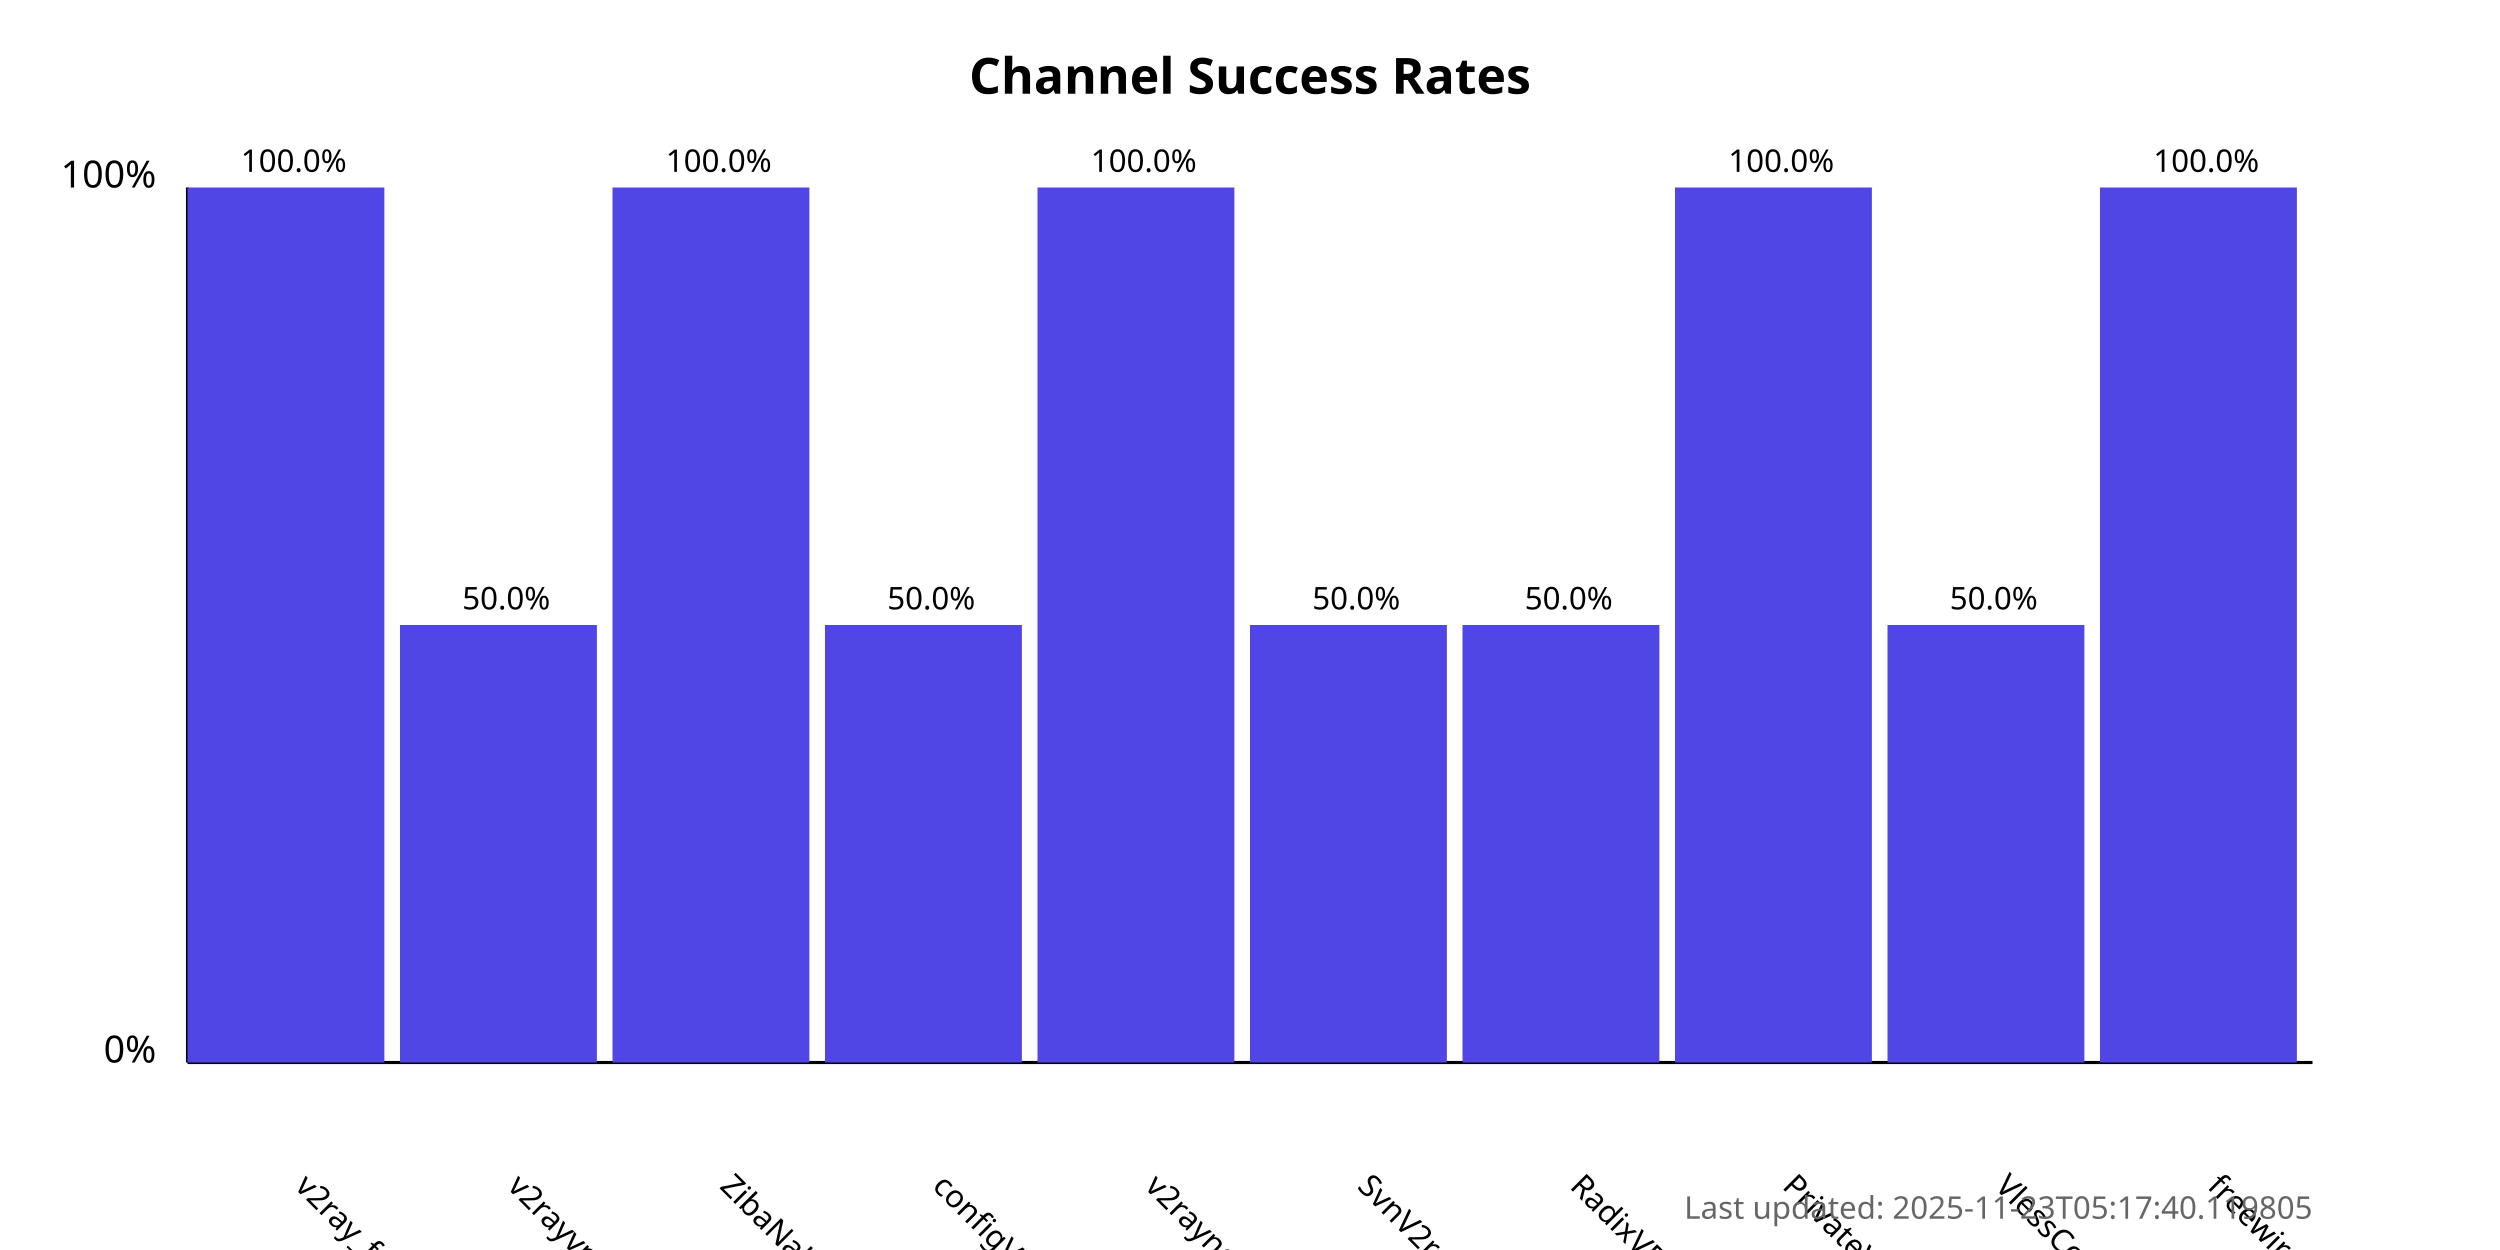
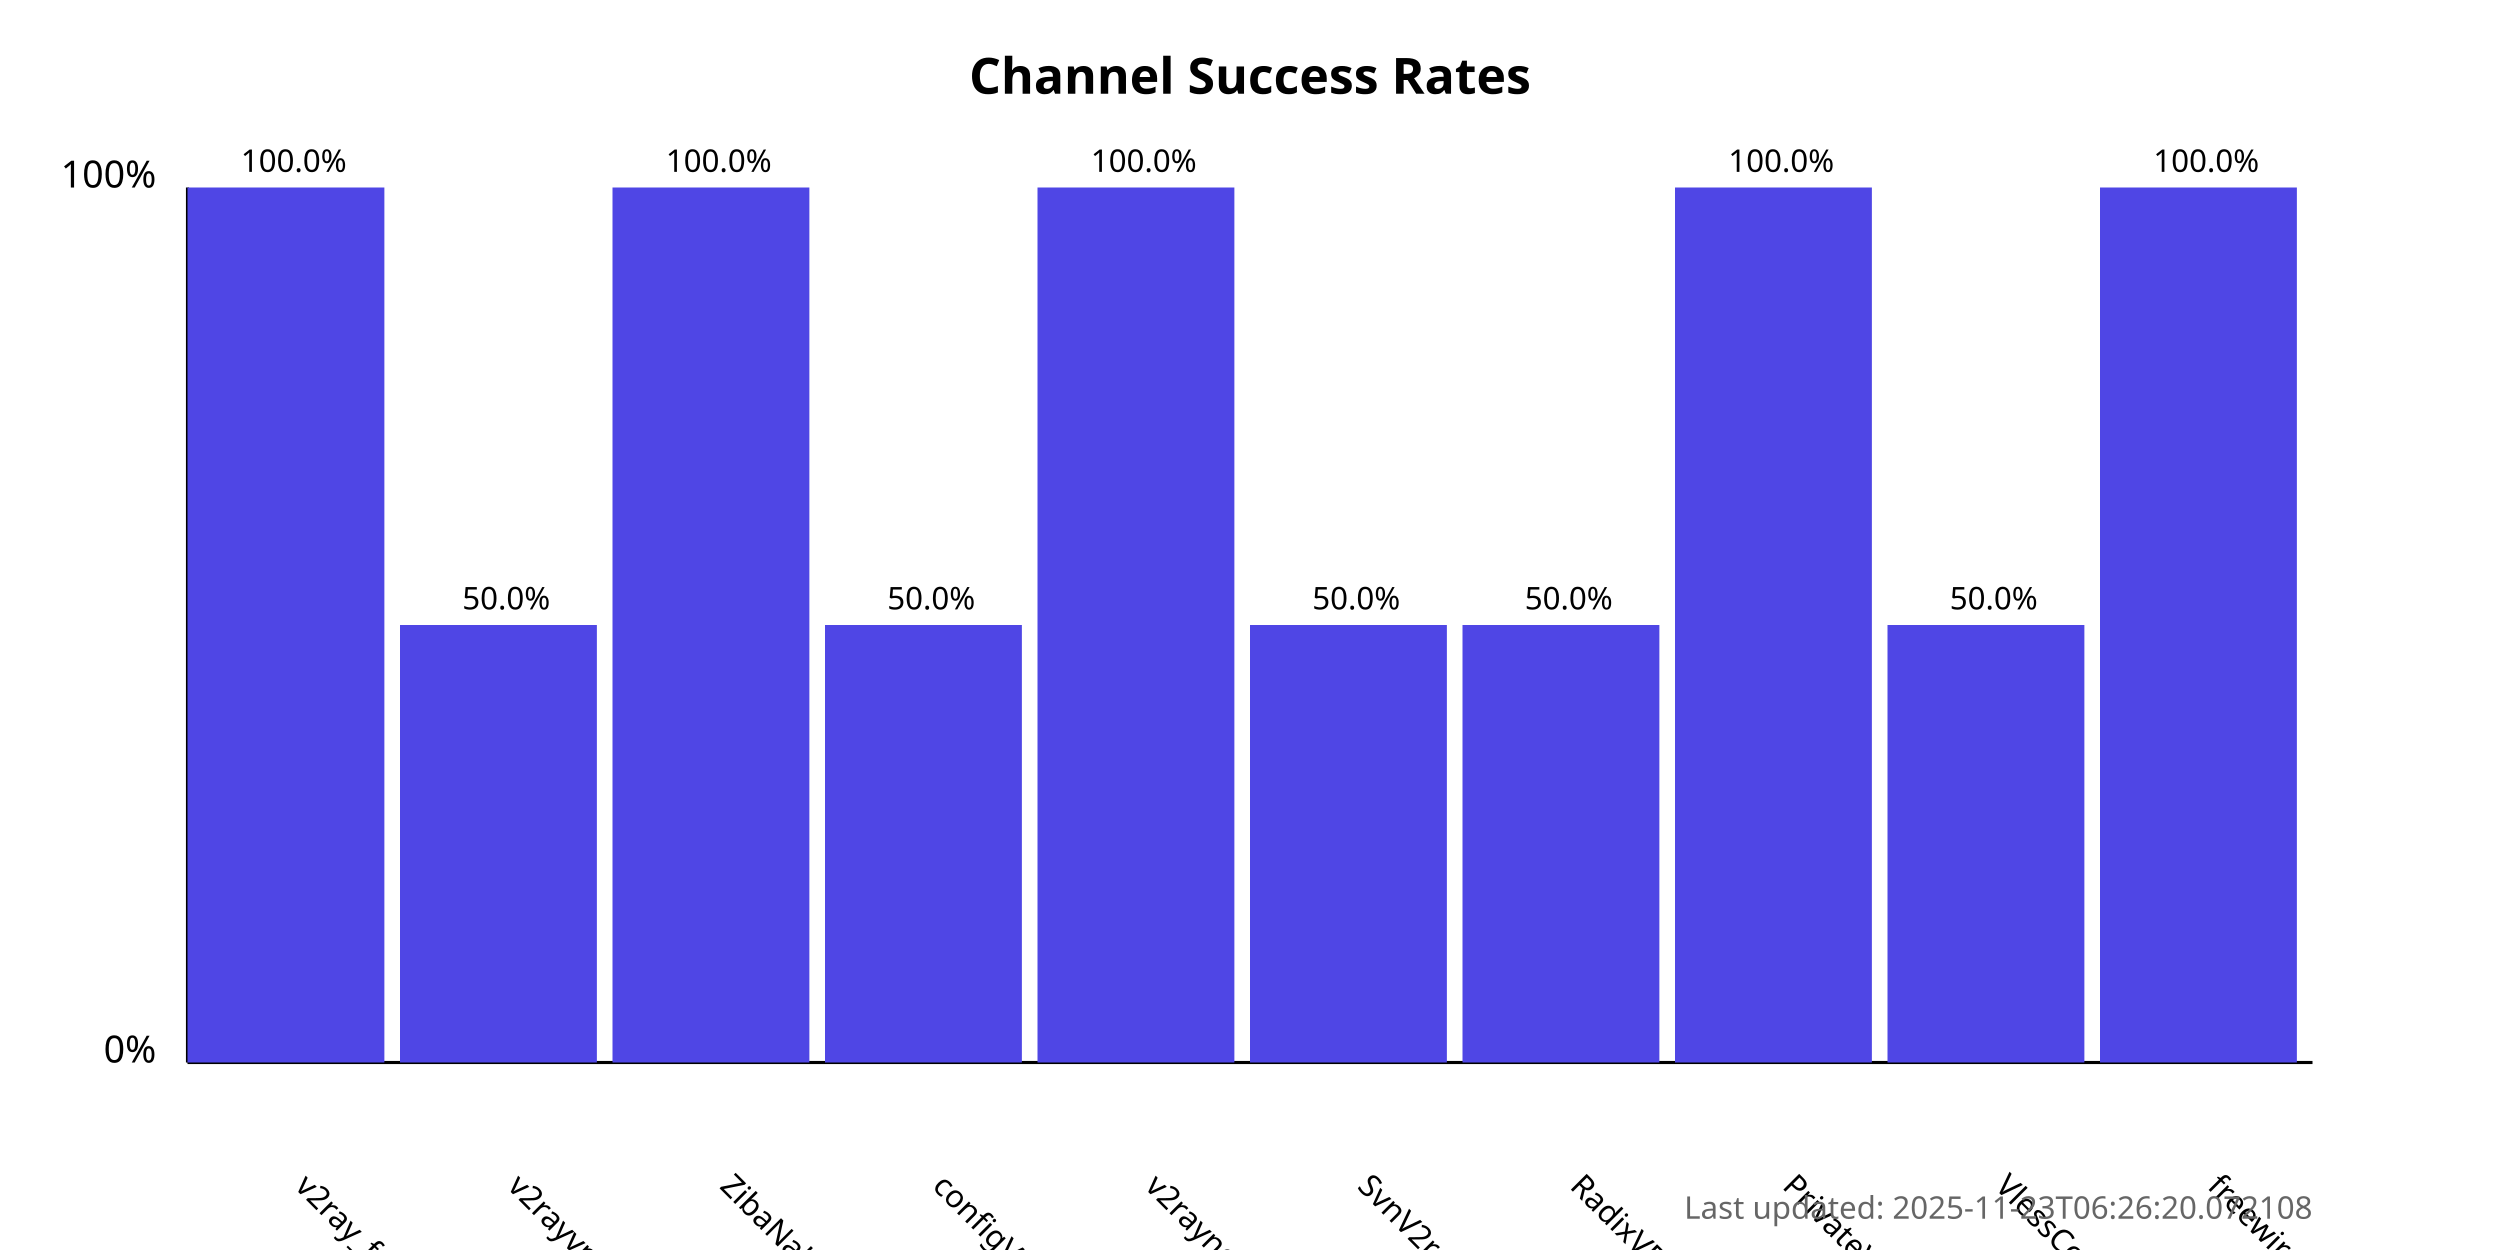
<svg xmlns="http://www.w3.org/2000/svg" width="800" height="400">
  <style>
            .chart-title { font: bold 16px sans-serif; }
            .axis-label { font: 12px sans-serif; }
            .tick-label { font: 10px sans-serif; }
            .bar { fill: #4f46e5; }
            .bar:hover { fill: #6366f1; }
            .timestamp { font: 10px sans-serif; fill: #666; }
        </style>
  <text x="400.0" y="30" text-anchor="middle" class="chart-title">
            Channel Success Rates
        </text>
  <line x1="60" y1="340" x2="60" y2="60" stroke="black" stroke-width="1" />
  <line x1="60" y1="340" x2="740" y2="340" stroke="black" stroke-width="1" />
  <text x="50" y="340" text-anchor="end" class="axis-label">0%</text>
  <text x="50" y="60" text-anchor="end" class="axis-label">100%</text>
  <g>
    <rect x="60" y="60.0" width="63.0" height="280.0" class="bar" />
    <text x="94.0" y="380" transform="rotate(45, 94.0, 380)" text-anchor="start" class="tick-label">
                v2ray_free_conf
            </text>
    <text x="94.0" y="55.0" text-anchor="middle" class="tick-label">
                100.0%
            </text>
  </g>
  <g>
    <rect x="128.0" y="200.0" width="63.0" height="140.0" class="bar" />
    <text x="162.0" y="380" transform="rotate(45, 162.0, 380)" text-anchor="start" class="tick-label">
                v2rayvpno
            </text>
    <text x="162.0" y="195.0" text-anchor="middle" class="tick-label">
                50.0%
            </text>
  </g>
  <g>
    <rect x="196.0" y="60.0" width="63.0" height="280.0" class="bar" />
    <text x="230.0" y="380" transform="rotate(45, 230.0, 380)" text-anchor="start" class="tick-label">
                ZibaNabz
            </text>
    <text x="230.0" y="55.0" text-anchor="middle" class="tick-label">
                100.0%
            </text>
  </g>
  <g>
    <rect x="264.0" y="200.0" width="63.0" height="140.0" class="bar" />
    <text x="298.0" y="380" transform="rotate(45, 298.0, 380)" text-anchor="start" class="tick-label">
                configV2rayForFree
            </text>
    <text x="298.0" y="195.0" text-anchor="middle" class="tick-label">
                50.0%
            </text>
  </g>
  <g>
    <rect x="332.0" y="60.0" width="63.0" height="280.0" class="bar" />
    <text x="366.0" y="380" transform="rotate(45, 366.0, 380)" text-anchor="start" class="tick-label">
                v2rayngvpn
            </text>
    <text x="366.0" y="55.0" text-anchor="middle" class="tick-label">
                100.0%
            </text>
  </g>
  <g>
    <rect x="400.0" y="200.0" width="63.0" height="140.0" class="bar" />
    <text x="434.0" y="380" transform="rotate(45, 434.0, 380)" text-anchor="start" class="tick-label">
                SvnV2ray
            </text>
    <text x="434.0" y="195.0" text-anchor="middle" class="tick-label">
                50.0%
            </text>
  </g>
  <g>
    <rect x="468.0" y="200.0" width="63.0" height="140.0" class="bar" />
    <text x="502.0" y="380" transform="rotate(45, 502.0, 380)" text-anchor="start" class="tick-label">
                RadixVPN
            </text>
    <text x="502.0" y="195.0" text-anchor="middle" class="tick-label">
                50.0%
            </text>
  </g>
  <g>
    <rect x="536.0" y="60.0" width="63.0" height="280.0" class="bar" />
    <text x="570.0" y="380" transform="rotate(45, 570.0, 380)" text-anchor="start" class="tick-label">
                PrivateVPNs
            </text>
    <text x="570.0" y="55.0" text-anchor="middle" class="tick-label">
                100.0%
            </text>
  </g>
  <g>
    <rect x="604.0" y="200.0" width="63.0" height="140.0" class="bar" />
    <text x="638.0" y="380" transform="rotate(45, 638.0, 380)" text-anchor="start" class="tick-label">
                VlessConfig
            </text>
    <text x="638.0" y="195.0" text-anchor="middle" class="tick-label">
                50.0%
            </text>
  </g>
  <g>
    <rect x="672.0" y="60.0" width="63.0" height="280.0" class="bar" />
    <text x="706.0" y="380" transform="rotate(45, 706.0, 380)" text-anchor="start" class="tick-label">
                freewireguard
            </text>
    <text x="706.0" y="55.0" text-anchor="middle" class="tick-label">
                100.0%
            </text>
  </g>
  <text x="740" y="390" text-anchor="end" class="timestamp">
-             Last updated: 2025-11-23T05:17:40.119805
+             Last updated: 2025-11-23T06:26:20.072108
        </text>
</svg>
